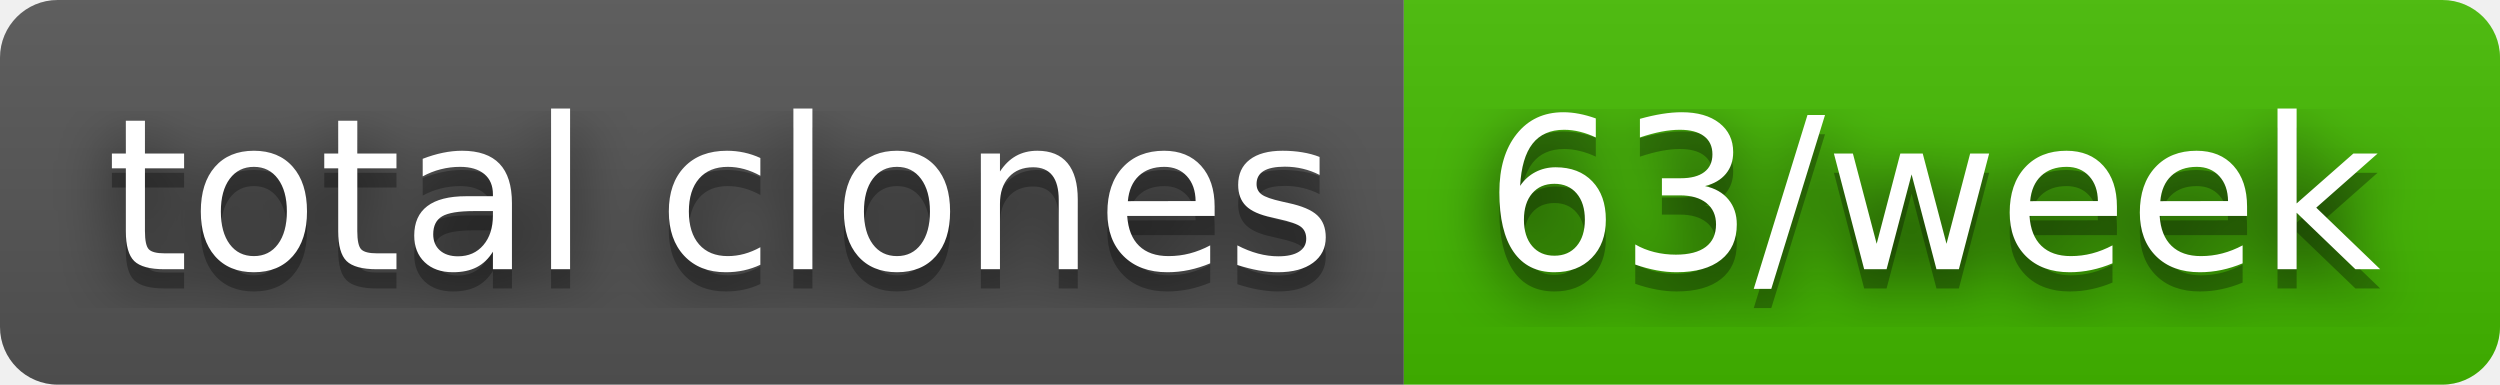
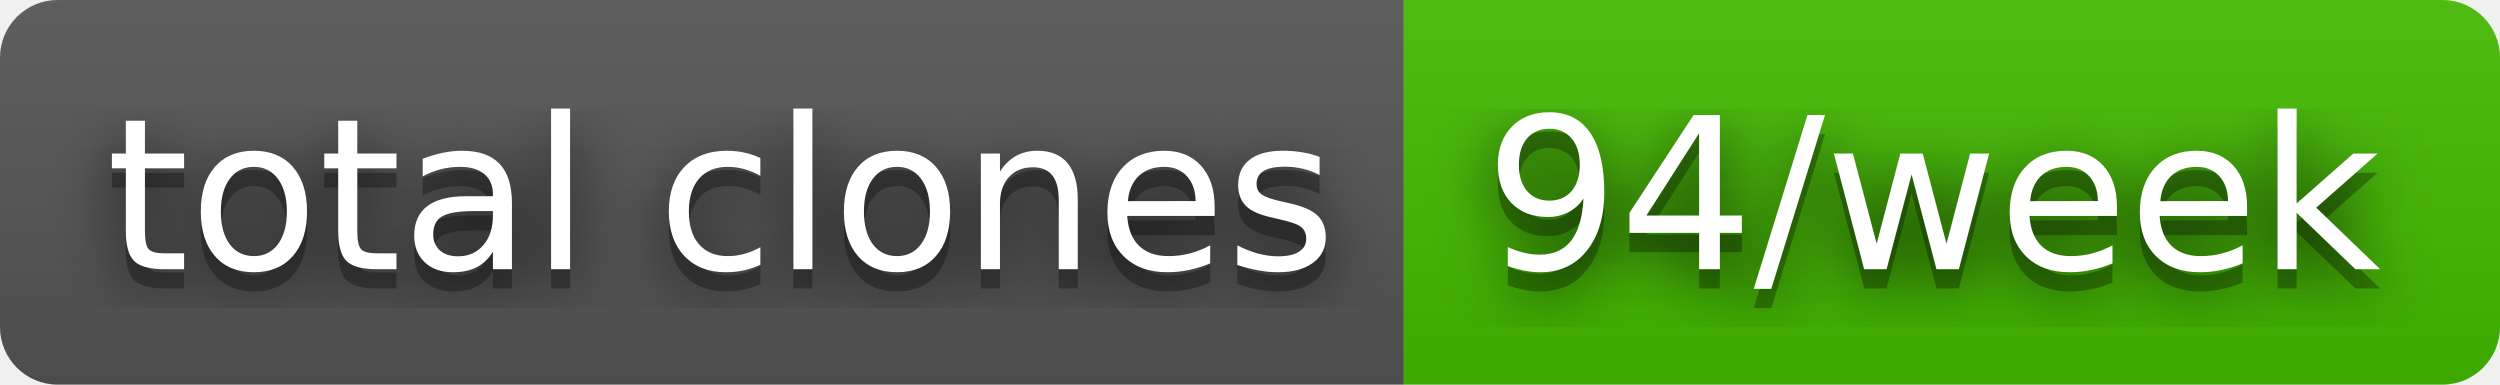
- <svg xmlns="http://www.w3.org/2000/svg" width="130" height="20" role="img" aria-label="total clones: 63/week">
+ <svg xmlns="http://www.w3.org/2000/svg" width="130" height="20" role="img" aria-label="total clones: 94/week">
  <filter id="blur">
    <feGaussianBlur stdDeviation="16" />
  </filter>
  <linearGradient id="s" x2="0" y2="100%">
    <stop offset="0" stop-color="#bbb" stop-opacity=".1" />
    <stop offset="1" stop-opacity=".1" />
  </linearGradient>
  <clipPath id="r">
    <rect width="130" height="20" rx="3" />
  </clipPath>
  <g clip-path="url(#r)">
    <rect width="73" height="20" fill="#555" />
    <rect x="73" width="57" height="20" fill="#4b0" />
    <rect width="130" height="20" fill="url(#s)" />
  </g>
  <g fill="#fff" text-anchor="middle" font-family="Verdana,Geneva,DejaVu Sans,sans-serif" text-rendering="geometricPrecision" font-size="110">
    <g transform="scale(.1)">
      <g aria-hidden="true" fill="#010101">
        <text x="375" y="150" fill-opacity=".8" filter="url(#blur)" textLength="630">total clones</text>
        <text x="375" y="150" fill-opacity=".3" textLength="630">total clones</text>
      </g>
      <text x="375" y="140" textLength="630">total clones</text>
    </g>
    <g transform="scale(.1)">
      <g aria-hidden="true" fill="#010101">
-         <text x="1005" y="150" fill-opacity=".8" filter="url(#blur)" textLength="470">63/week</text>
-         <text x="1005" y="150" fill-opacity=".3" textLength="470">63/week</text>
+         <text x="1005" y="150" fill-opacity=".8" filter="url(#blur)" textLength="470">94/week</text>
+         <text x="1005" y="150" fill-opacity=".3" textLength="470">94/week</text>
      </g>
-       <text x="1005" y="140" textLength="470">63/week</text>
+       <text x="1005" y="140" textLength="470">94/week</text>
    </g>
  </g>
</svg>
